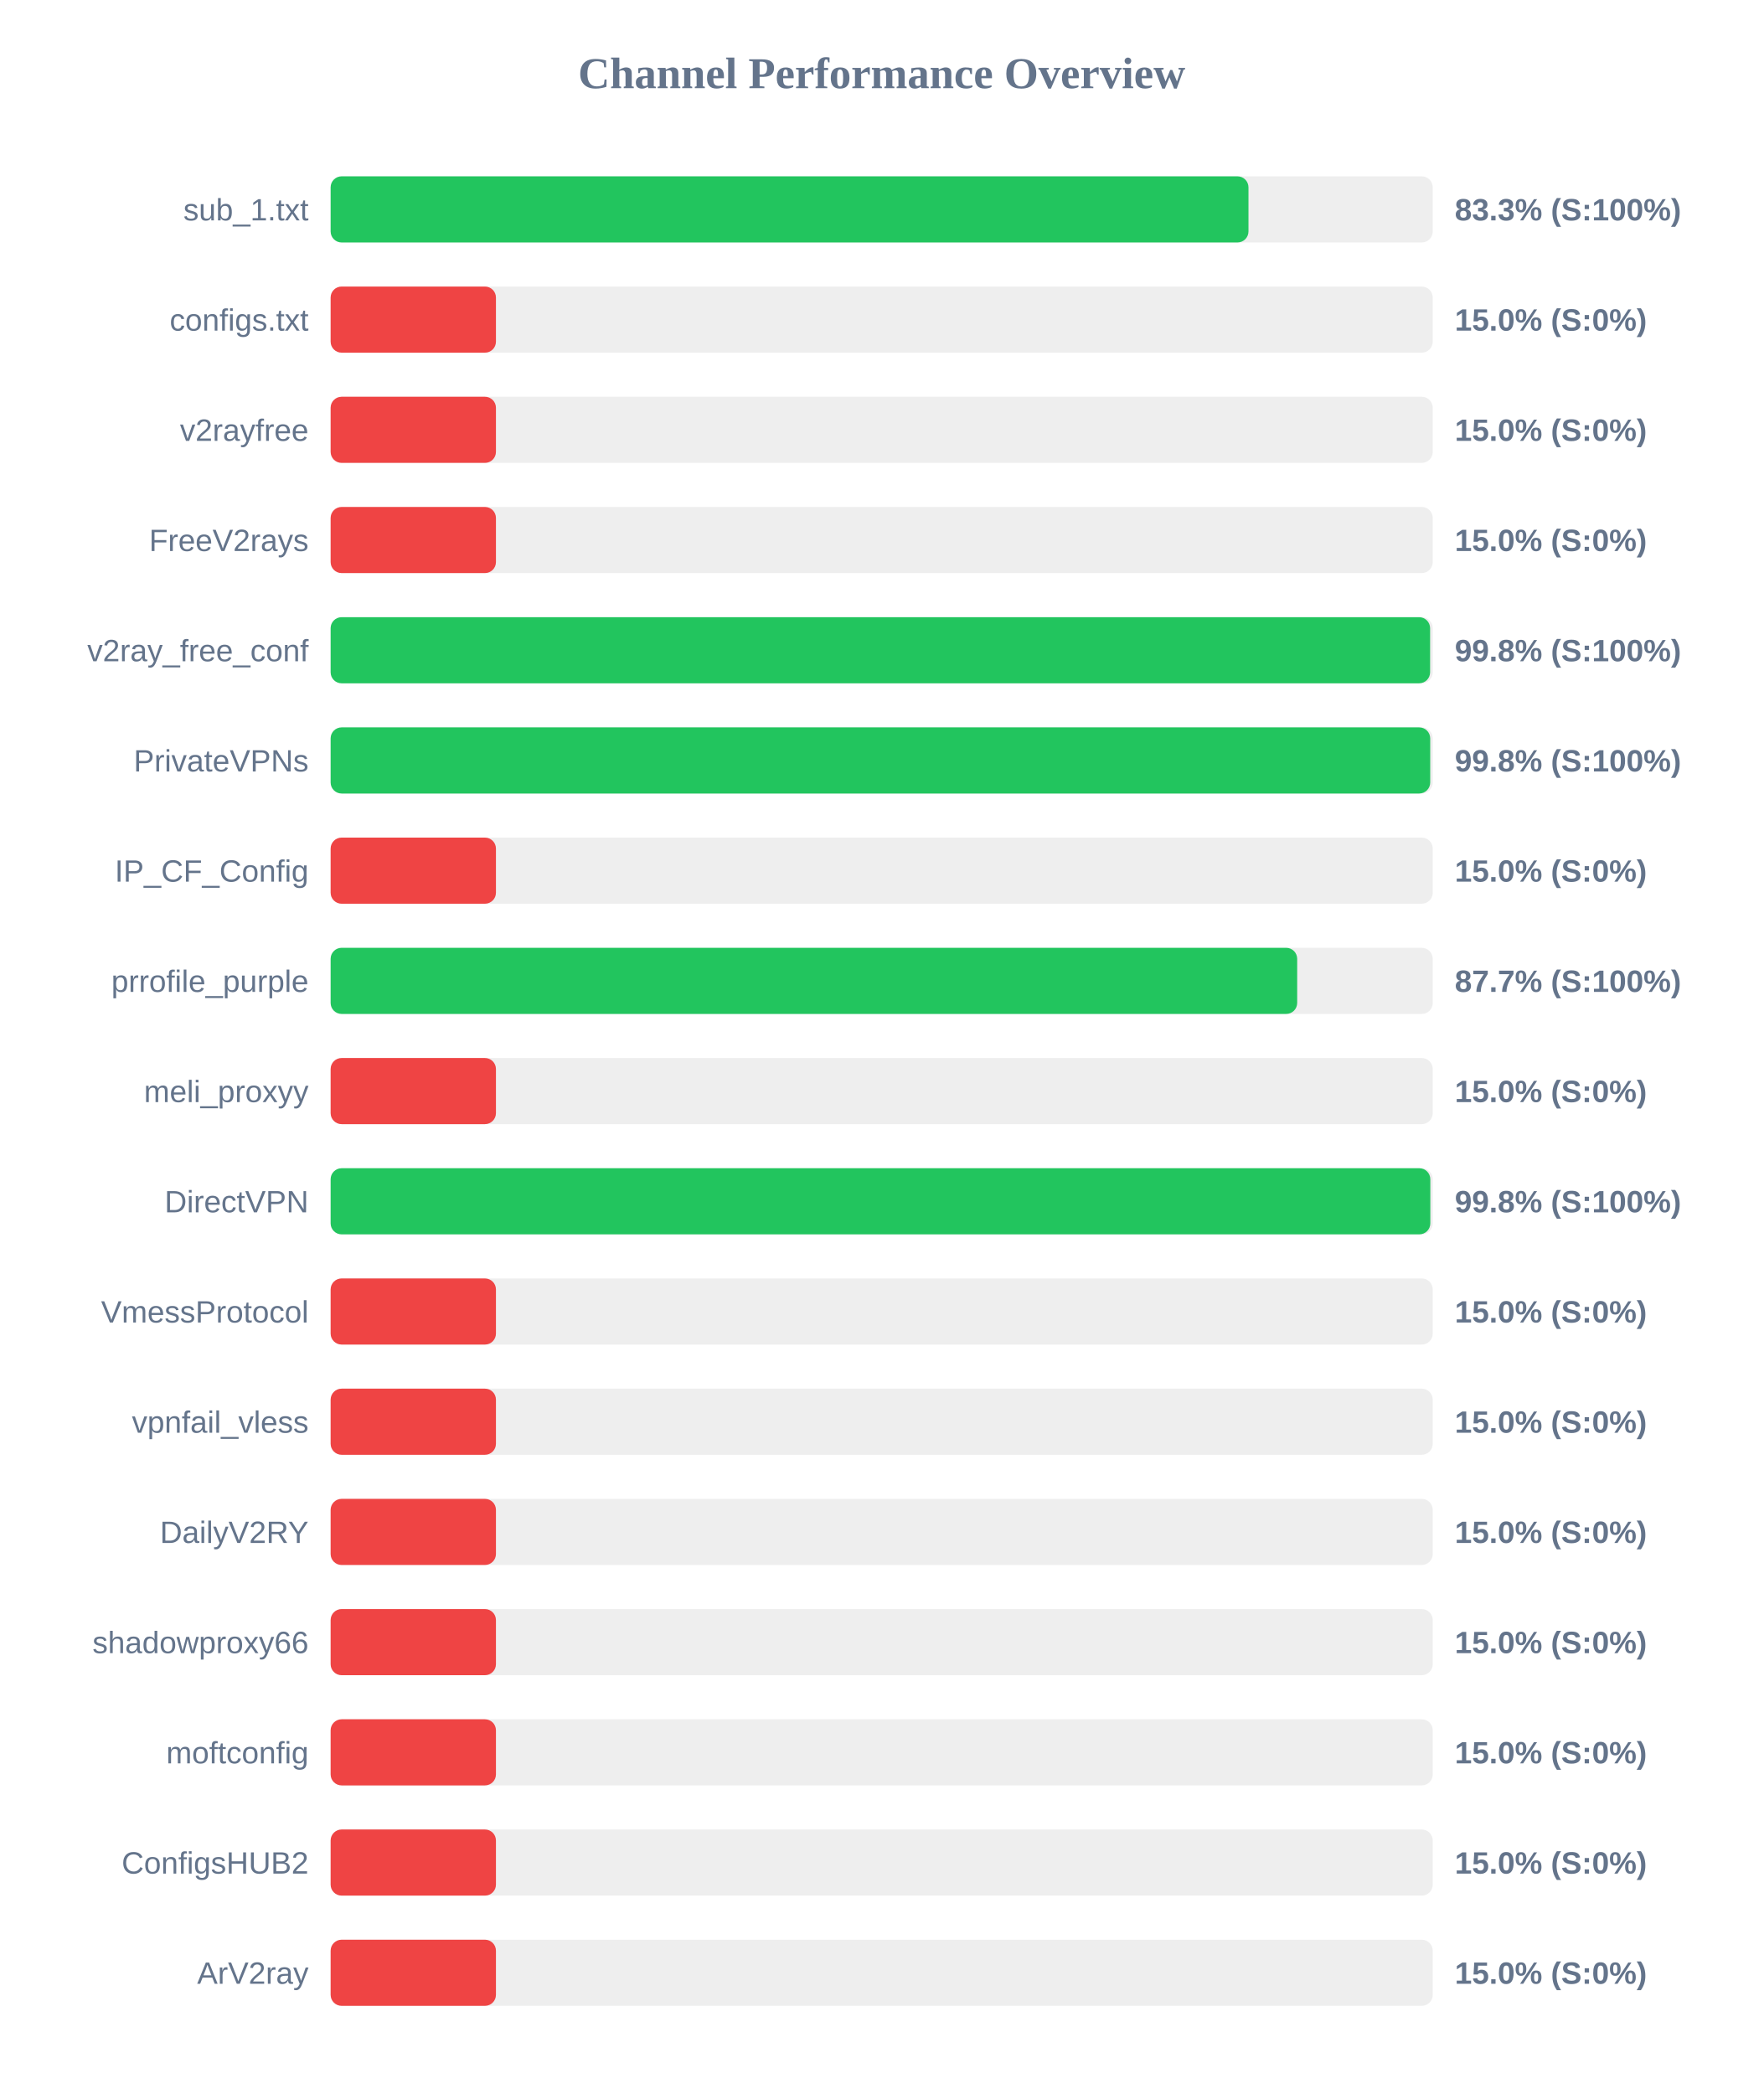
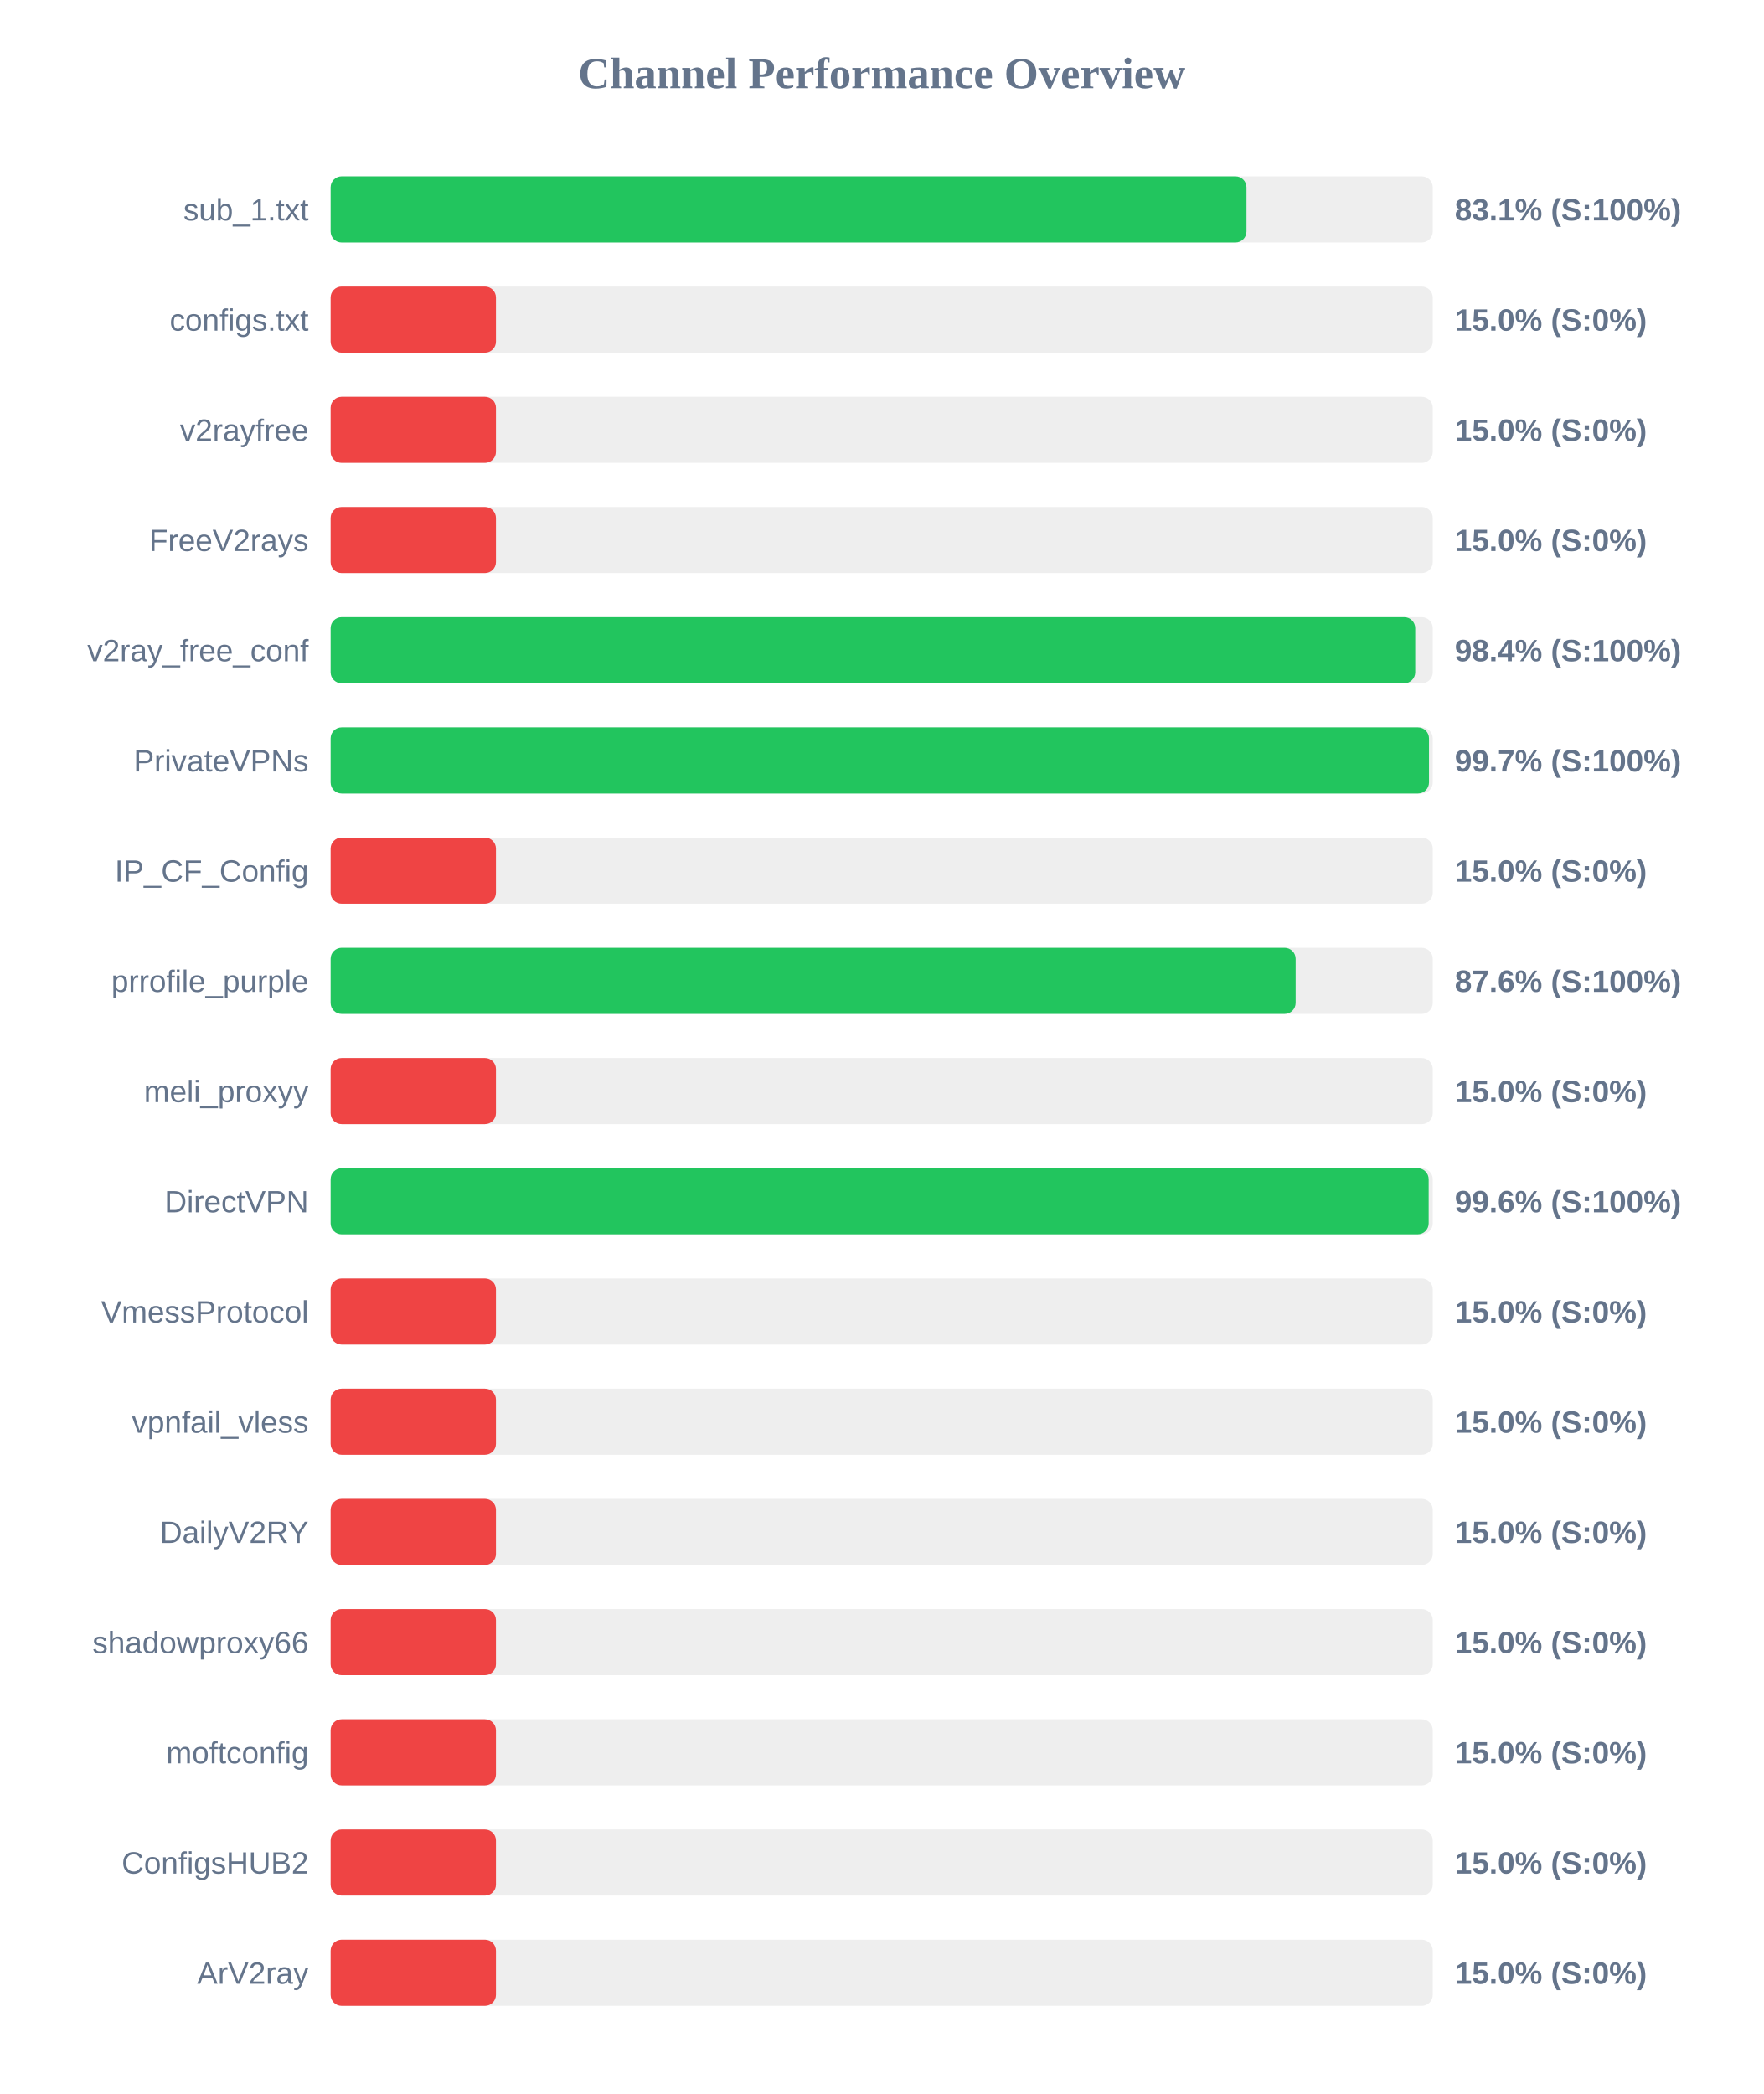
<svg xmlns="http://www.w3.org/2000/svg" width="800" height="950" version="1.1">
  <style>
        .row { font: 14px Arial; fill: #64748b; }
        .score { font: bold 14px Arial; fill: #64748b; }
    </style>
  <text x="400" y="40" text-anchor="middle" font-size="20px" font-weight="bold" fill="#64748b">Channel Performance Overview</text>
  <rect x="150" y="80" width="500" height="30" fill="#eee" rx="5" />
-   <rect x="150" y="80" width="416.4" height="30" fill="#22c55e" rx="5" />
+   <rect x="150" y="80" width="415.5" height="30" fill="#22c55e" rx="5" />
  <text x="140" y="100" text-anchor="end" class="row">sub_1.txt</text>
-   <text x="660" y="100" text-anchor="start" class="score">83.3% (S:100%)</text>
+   <text x="660" y="100" text-anchor="start" class="score">83.1% (S:100%)</text>
  <rect x="150" y="130" width="500" height="30" fill="#eee" rx="5" />
  <rect x="150" y="130" width="75.0" height="30" fill="#ef4444" rx="5" />
  <text x="140" y="150" text-anchor="end" class="row">configs.txt</text>
  <text x="660" y="150" text-anchor="start" class="score">15.0% (S:0%)</text>
  <rect x="150" y="180" width="500" height="30" fill="#eee" rx="5" />
  <rect x="150" y="180" width="75.0" height="30" fill="#ef4444" rx="5" />
  <text x="140" y="200" text-anchor="end" class="row">v2rayfree</text>
  <text x="660" y="200" text-anchor="start" class="score">15.0% (S:0%)</text>
  <rect x="150" y="230" width="500" height="30" fill="#eee" rx="5" />
  <rect x="150" y="230" width="75.0" height="30" fill="#ef4444" rx="5" />
  <text x="140" y="250" text-anchor="end" class="row">FreeV2rays</text>
  <text x="660" y="250" text-anchor="start" class="score">15.0% (S:0%)</text>
  <rect x="150" y="280" width="500" height="30" fill="#eee" rx="5" />
-   <rect x="150" y="280" width="498.8" height="30" fill="#22c55e" rx="5" />
+   <rect x="150" y="280" width="492.05" height="30" fill="#22c55e" rx="5" />
  <text x="140" y="300" text-anchor="end" class="row">v2ray_free_conf</text>
-   <text x="660" y="300" text-anchor="start" class="score">99.8% (S:100%)</text>
+   <text x="660" y="300" text-anchor="start" class="score">98.4% (S:100%)</text>
  <rect x="150" y="330" width="500" height="30" fill="#eee" rx="5" />
-   <rect x="150" y="330" width="498.85" height="30" fill="#22c55e" rx="5" />
+   <rect x="150" y="330" width="498.3" height="30" fill="#22c55e" rx="5" />
  <text x="140" y="350" text-anchor="end" class="row">PrivateVPNs</text>
-   <text x="660" y="350" text-anchor="start" class="score">99.8% (S:100%)</text>
+   <text x="660" y="350" text-anchor="start" class="score">99.7% (S:100%)</text>
  <rect x="150" y="380" width="500" height="30" fill="#eee" rx="5" />
  <rect x="150" y="380" width="75.0" height="30" fill="#ef4444" rx="5" />
  <text x="140" y="400" text-anchor="end" class="row">IP_CF_Config</text>
  <text x="660" y="400" text-anchor="start" class="score">15.0% (S:0%)</text>
  <rect x="150" y="430" width="500" height="30" fill="#eee" rx="5" />
-   <rect x="150" y="430" width="438.5" height="30" fill="#22c55e" rx="5" />
+   <rect x="150" y="430" width="437.8" height="30" fill="#22c55e" rx="5" />
  <text x="140" y="450" text-anchor="end" class="row">prrofile_purple</text>
-   <text x="660" y="450" text-anchor="start" class="score">87.7% (S:100%)</text>
+   <text x="660" y="450" text-anchor="start" class="score">87.6% (S:100%)</text>
  <rect x="150" y="480" width="500" height="30" fill="#eee" rx="5" />
  <rect x="150" y="480" width="75.0" height="30" fill="#ef4444" rx="5" />
  <text x="140" y="500" text-anchor="end" class="row">meli_proxyy</text>
  <text x="660" y="500" text-anchor="start" class="score">15.0% (S:0%)</text>
  <rect x="150" y="530" width="500" height="30" fill="#eee" rx="5" />
-   <rect x="150" y="530" width="498.9" height="30" fill="#22c55e" rx="5" />
+   <rect x="150" y="530" width="498.15" height="30" fill="#22c55e" rx="5" />
  <text x="140" y="550" text-anchor="end" class="row">DirectVPN</text>
-   <text x="660" y="550" text-anchor="start" class="score">99.8% (S:100%)</text>
+   <text x="660" y="550" text-anchor="start" class="score">99.6% (S:100%)</text>
  <rect x="150" y="580" width="500" height="30" fill="#eee" rx="5" />
  <rect x="150" y="580" width="75.0" height="30" fill="#ef4444" rx="5" />
  <text x="140" y="600" text-anchor="end" class="row">VmessProtocol</text>
  <text x="660" y="600" text-anchor="start" class="score">15.0% (S:0%)</text>
  <rect x="150" y="630" width="500" height="30" fill="#eee" rx="5" />
  <rect x="150" y="630" width="75.0" height="30" fill="#ef4444" rx="5" />
  <text x="140" y="650" text-anchor="end" class="row">vpnfail_vless</text>
  <text x="660" y="650" text-anchor="start" class="score">15.0% (S:0%)</text>
  <rect x="150" y="680" width="500" height="30" fill="#eee" rx="5" />
  <rect x="150" y="680" width="75.0" height="30" fill="#ef4444" rx="5" />
  <text x="140" y="700" text-anchor="end" class="row">DailyV2RY</text>
  <text x="660" y="700" text-anchor="start" class="score">15.0% (S:0%)</text>
  <rect x="150" y="730" width="500" height="30" fill="#eee" rx="5" />
  <rect x="150" y="730" width="75.0" height="30" fill="#ef4444" rx="5" />
  <text x="140" y="750" text-anchor="end" class="row">shadowproxy66</text>
  <text x="660" y="750" text-anchor="start" class="score">15.0% (S:0%)</text>
  <rect x="150" y="780" width="500" height="30" fill="#eee" rx="5" />
  <rect x="150" y="780" width="75.0" height="30" fill="#ef4444" rx="5" />
  <text x="140" y="800" text-anchor="end" class="row">moftconfig</text>
  <text x="660" y="800" text-anchor="start" class="score">15.0% (S:0%)</text>
  <rect x="150" y="830" width="500" height="30" fill="#eee" rx="5" />
  <rect x="150" y="830" width="75.0" height="30" fill="#ef4444" rx="5" />
  <text x="140" y="850" text-anchor="end" class="row">ConfigsHUB2</text>
  <text x="660" y="850" text-anchor="start" class="score">15.0% (S:0%)</text>
  <rect x="150" y="880" width="500" height="30" fill="#eee" rx="5" />
  <rect x="150" y="880" width="75.0" height="30" fill="#ef4444" rx="5" />
  <text x="140" y="900" text-anchor="end" class="row">ArV2ray</text>
  <text x="660" y="900" text-anchor="start" class="score">15.0% (S:0%)</text>
</svg>
